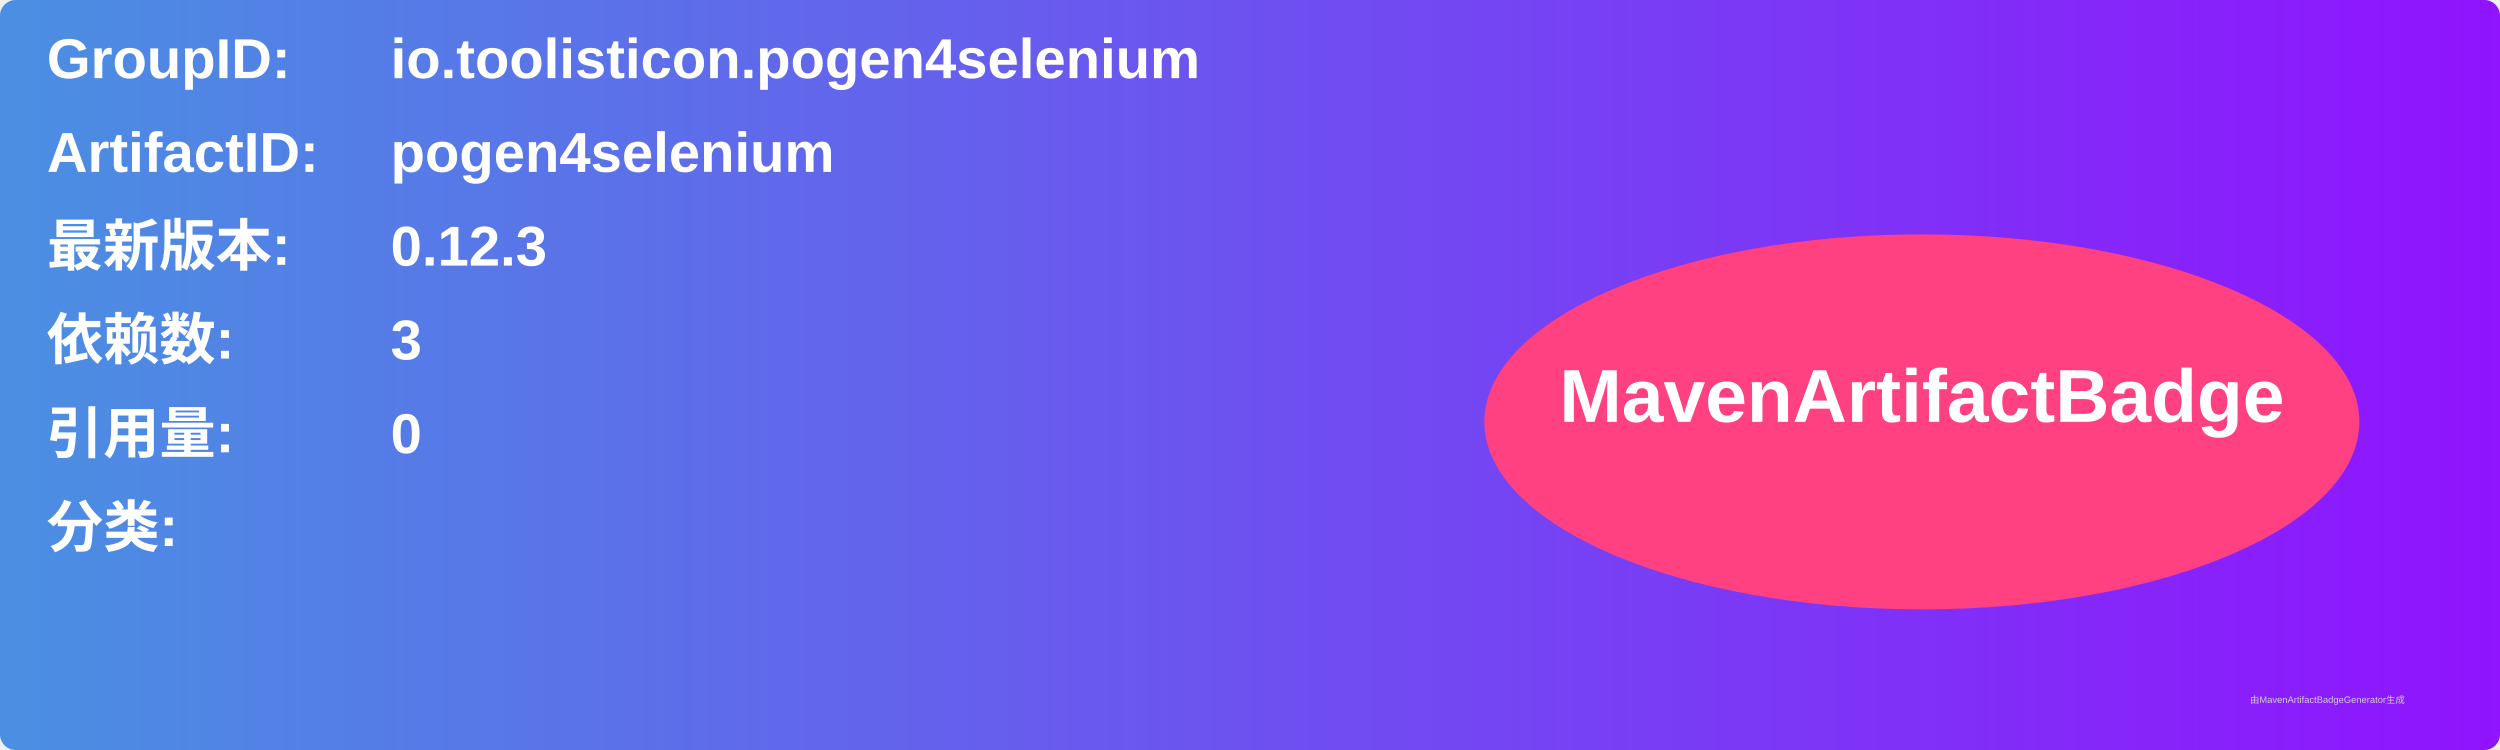
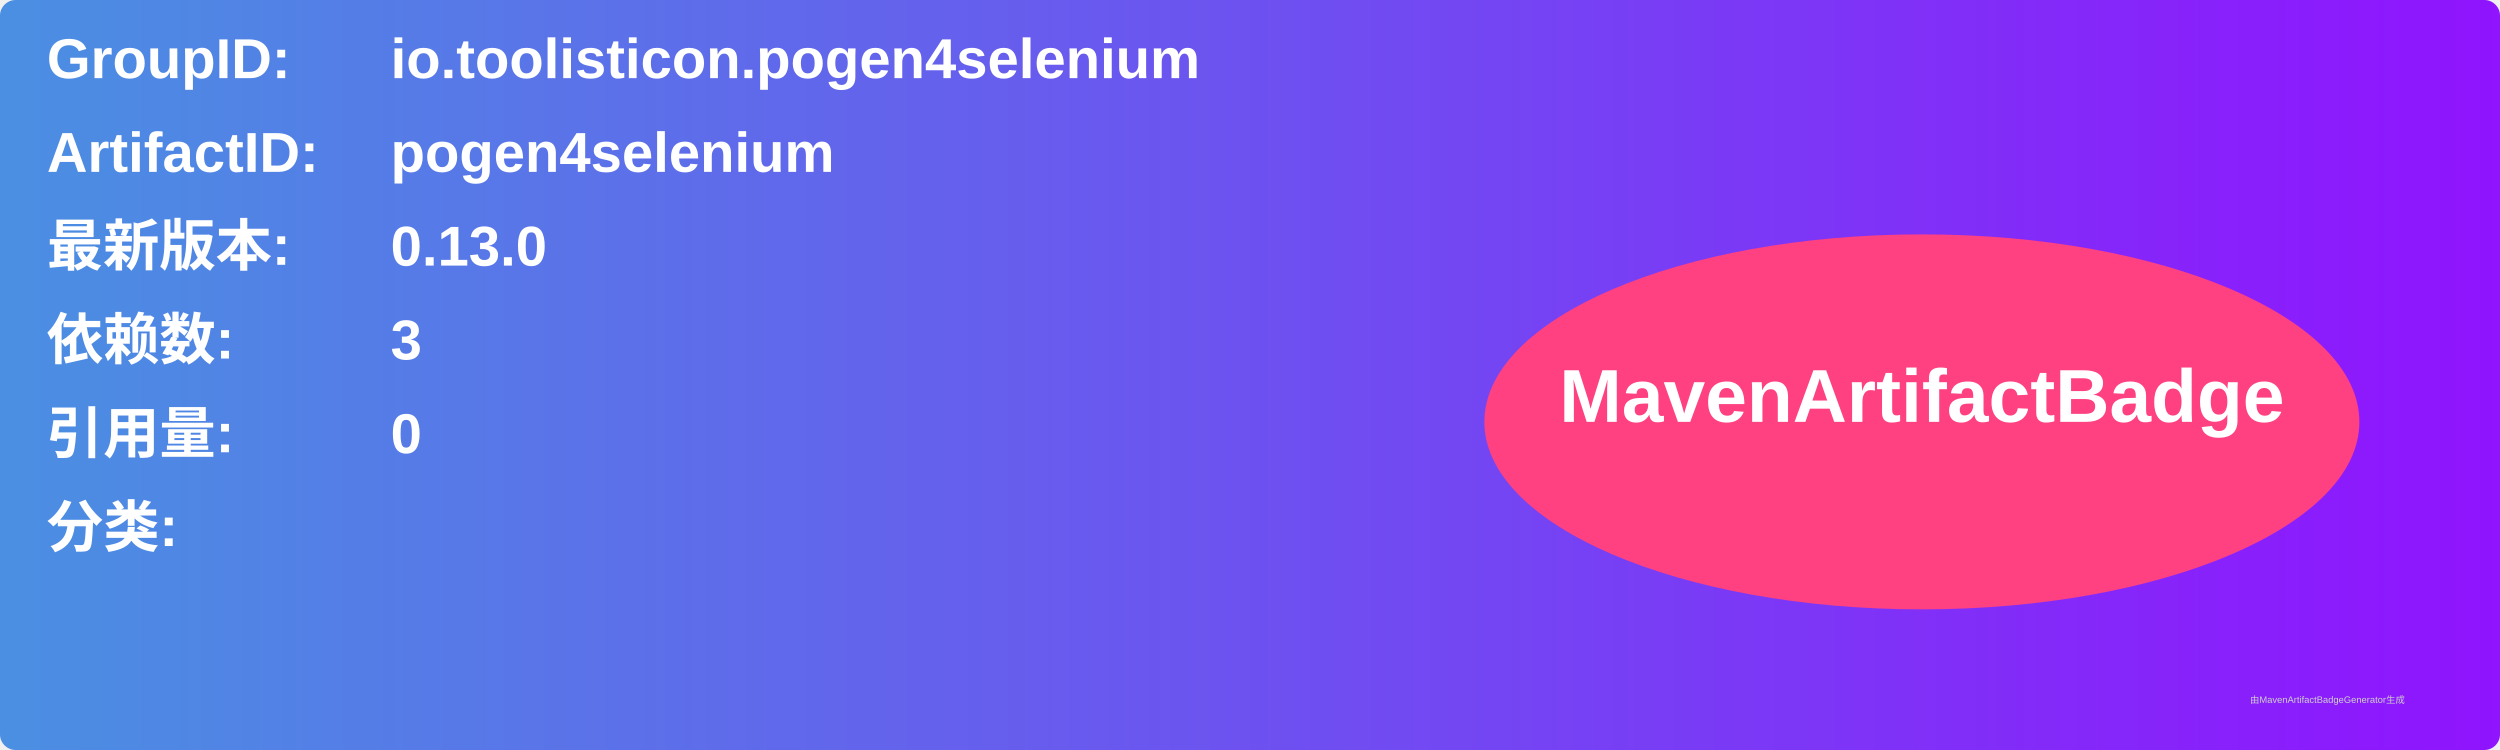
<svg xmlns="http://www.w3.org/2000/svg" width="800" height="240" viewBox="0 0 800 240">
  <linearGradient id="grad" x1="0%" y1="0%" x2="100%" y2="0%">
    <stop offset="0%" stop-color="#4a90e2" />
    <stop offset="100%" stop-color="#9013fe" />
  </linearGradient>
  <rect width="100%" height="100%" rx="5" ry="5" fill="url(#grad)" />
  <g transform="translate(15, 15)">
    <text x="0" y="10" font-family="Arial" font-size="18" fill="white" font-weight="bold" width="260">GroupID:</text>
    <text x="110" y="10" font-family="Arial" font-size="18" fill="white" font-weight="bold" width="460">io.toolisticon.pogen4selenium</text>
    <text x="0" y="40" font-family="Arial" font-size="18" fill="white" font-weight="bold" width="260">ArtifactID:</text>
    <text x="110" y="40" font-family="Arial" font-size="18" fill="white" font-weight="bold" width="460">pogen4selenium</text>
    <text x="0" y="70" font-family="Arial" font-size="18" fill="white" font-weight="bold">最新版本:</text>
    <text x="110" y="70" font-family="Arial" font-size="18" fill="white" font-weight="bold">
-       <tspan font-weight="bold">0.12.3</tspan>
+       <tspan font-weight="bold">0.13.0</tspan>
    </text>
    <text x="0" y="100" font-family="Arial" font-size="18" fill="white" font-weight="bold">依赖数: </text>
    <text x="110" y="100" font-family="Arial" font-size="18" fill="white">
      <tspan font-weight="bold">3</tspan>
    </text>
    <text x="0" y="130" font-family="Arial" font-size="18" fill="white" font-weight="bold">引用量: </text>
    <text x="110" y="130" font-family="Arial" font-size="18" fill="white">
      <tspan font-weight="bold">0</tspan>
    </text>
    <text x="0" y="160" font-family="Arial" font-size="18" fill="white" font-weight="bold">分类:</text>
    <text x="10" y="190" font-family="Arial" font-size="10" fill="white">
      <tspan font-weight="bold" />
    </text>
    <ellipse cx="600" cy="120" rx="140" ry="60" fill="#ff4081" />
    <text x="600" y="120" text-anchor="middle" font-family="Arial" font-size="24" fill="white" font-weight="bold">MavenArtifactBadge</text>
  </g>
  <text x="720" y="225" font-family="Arial" font-size="3" fill="#d0d0d0">由MavenArtifactBadgeGenerator生成</text>
</svg>
